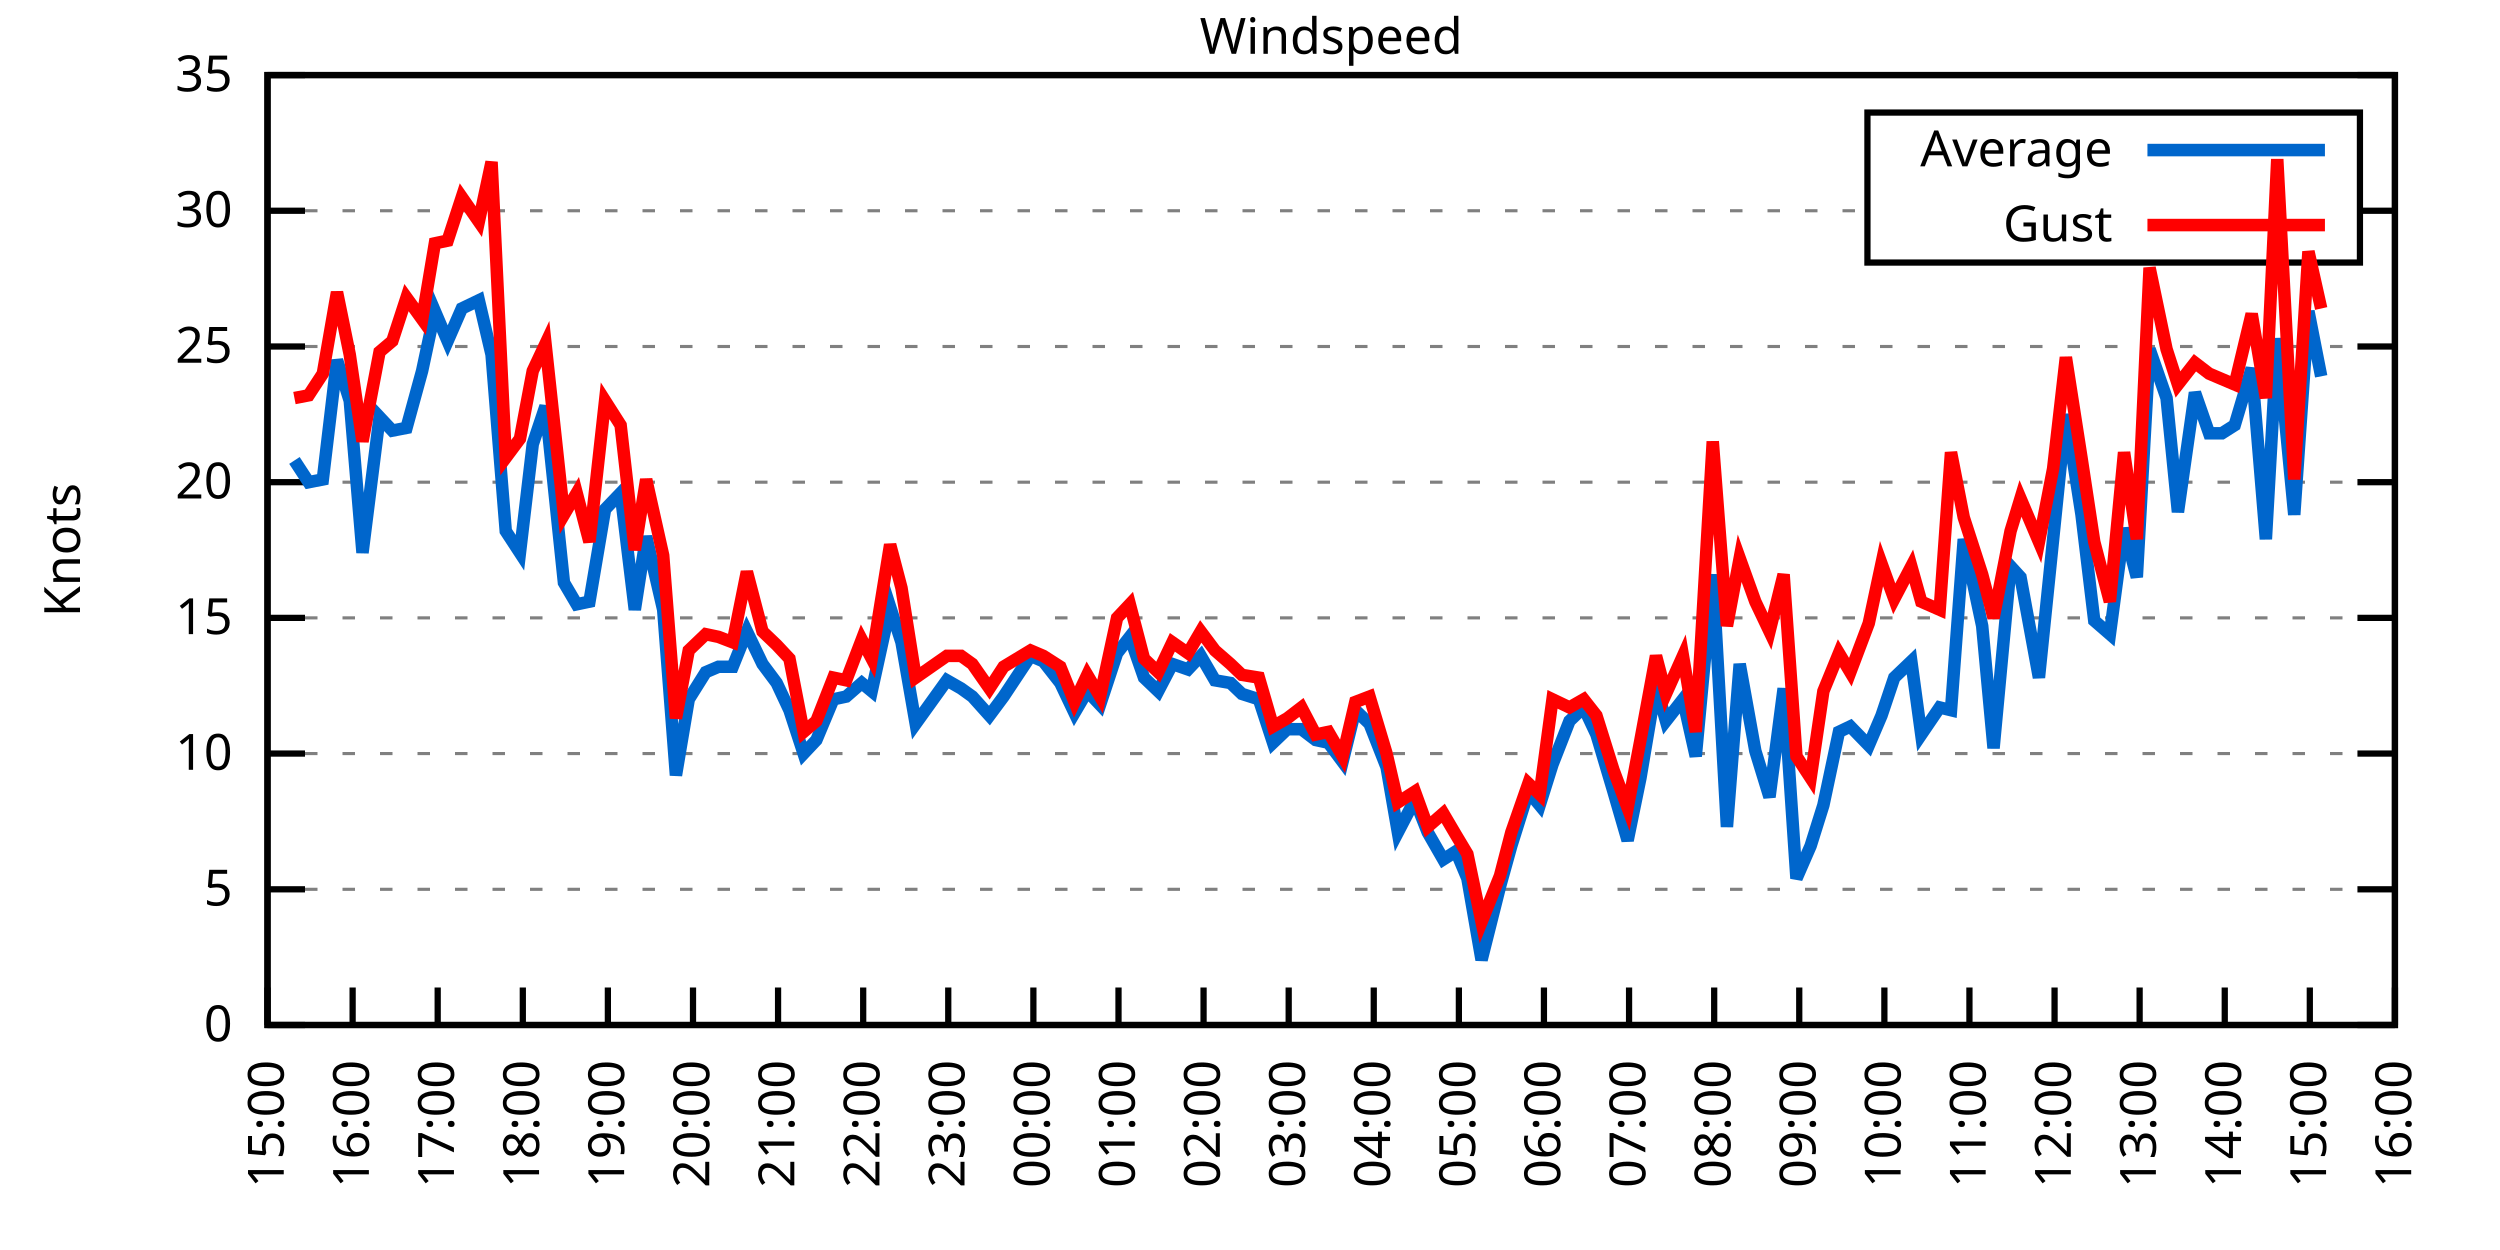
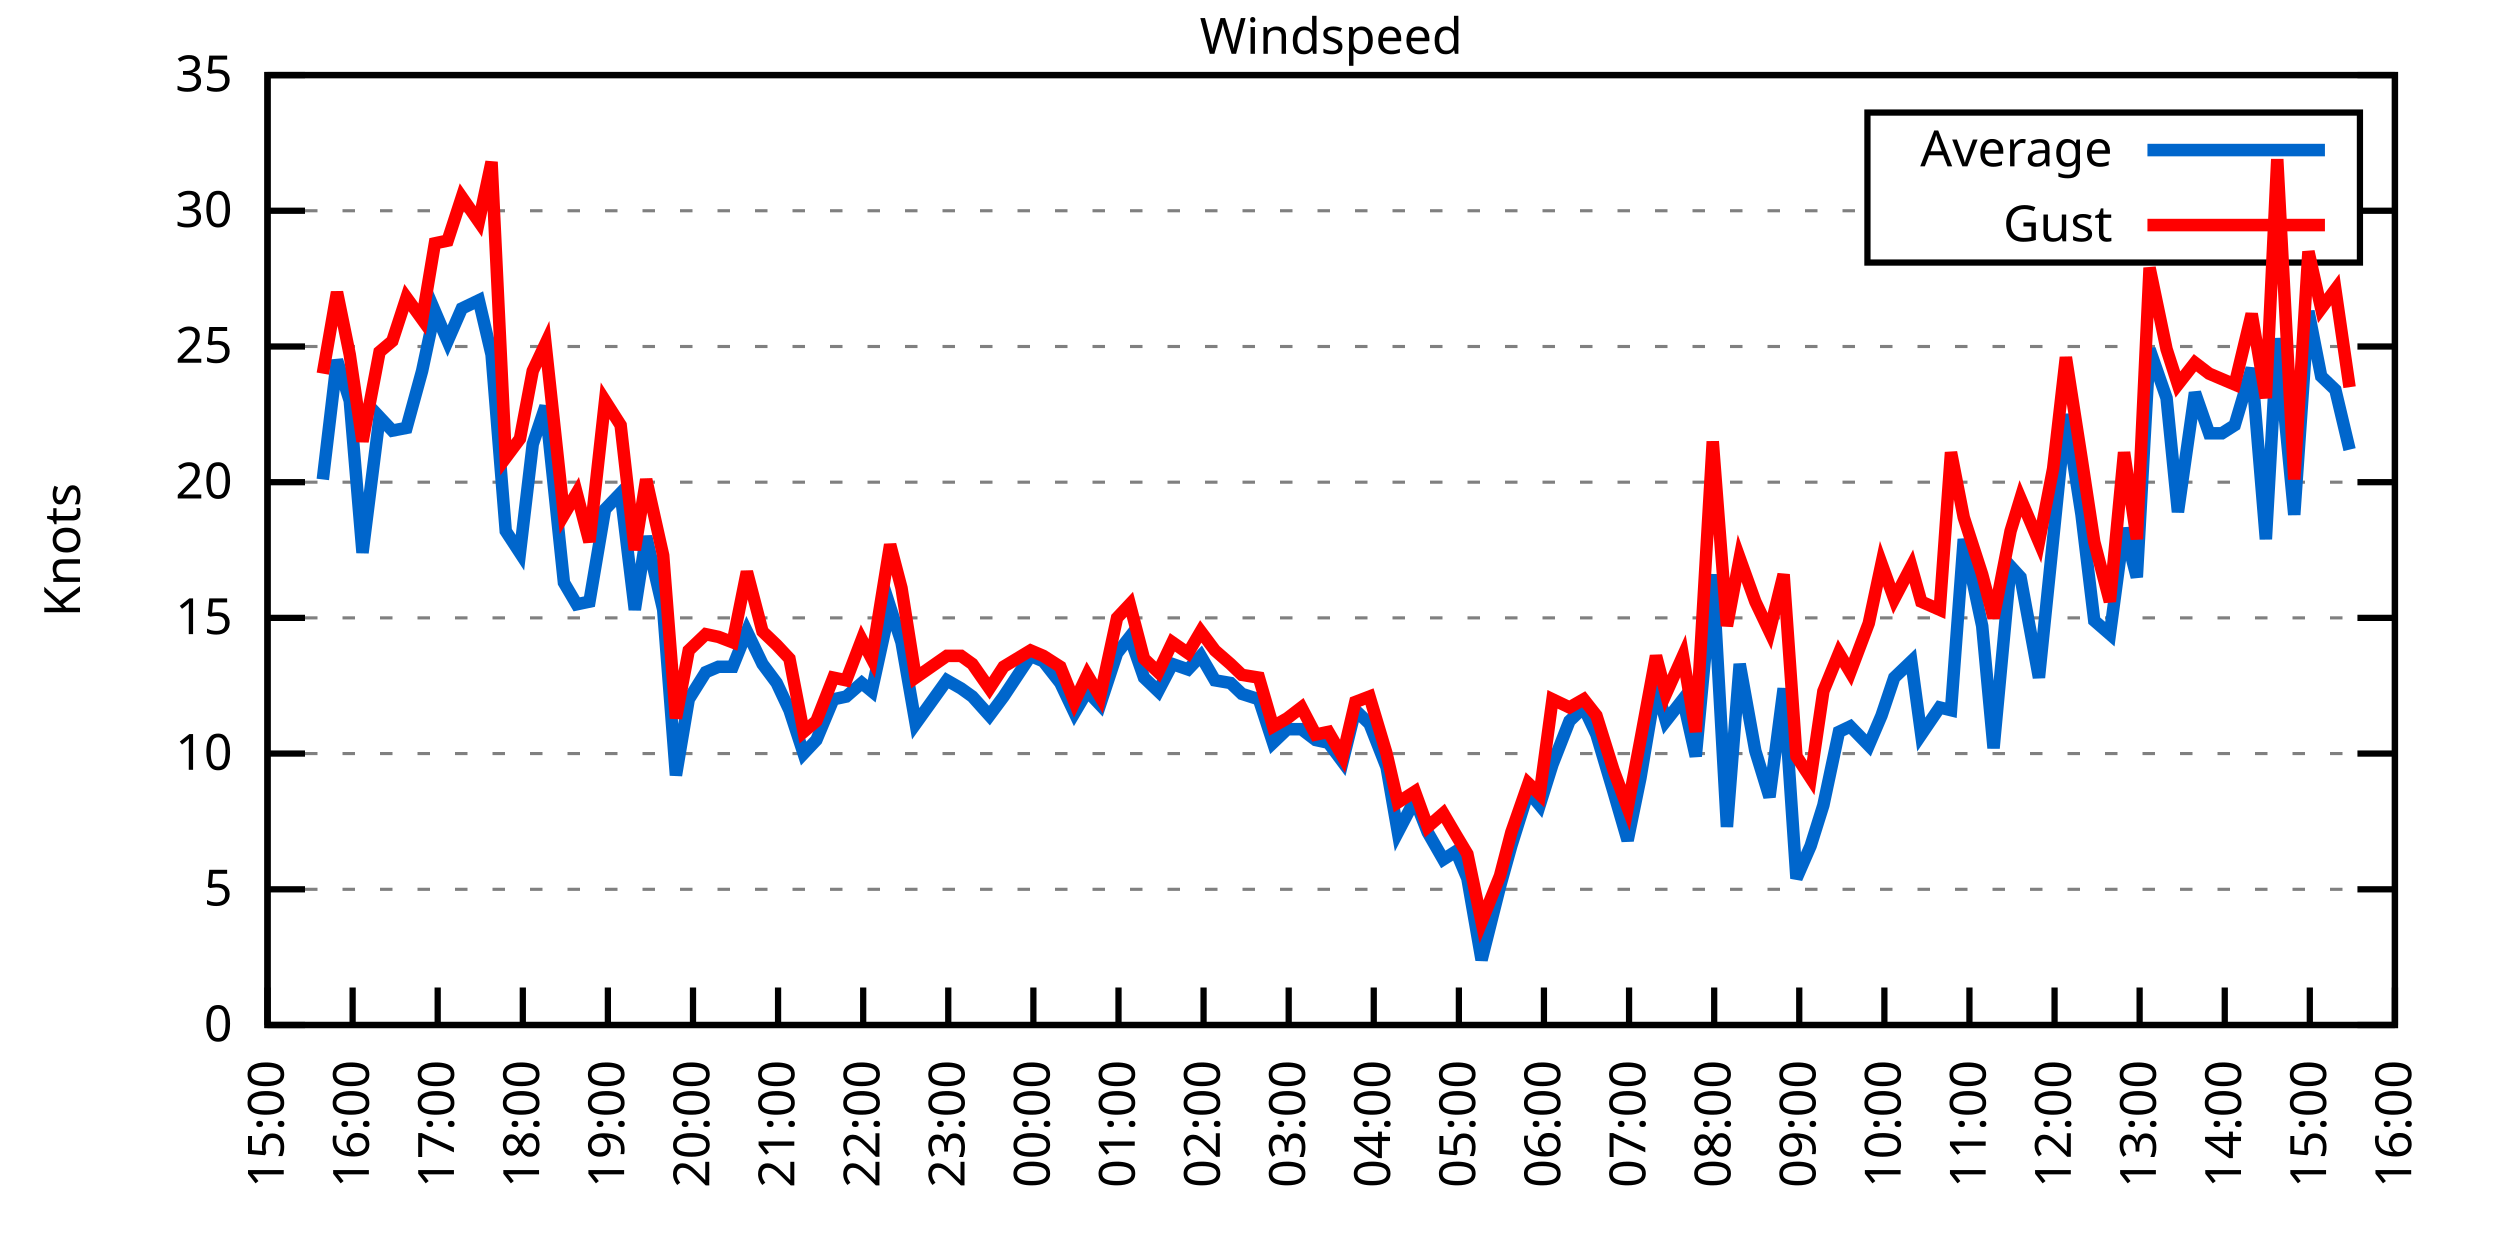
<svg xmlns="http://www.w3.org/2000/svg" xmlns:xlink="http://www.w3.org/1999/xlink" width="400" height="200" viewBox="0 0 400 200">
  <g id="gnuplot_canvas">
    <rect x="0" y="0" width="400" height="200" fill="none" />
    <defs>
      <circle id="gpDot" r="0.5" stroke-width="0.5" stroke="currentColor" />
      <path id="gpPt0" stroke-width="0.333" stroke="currentColor" d="M-1,0 h2 M0,-1 v2" />
      <path id="gpPt1" stroke-width="0.333" stroke="currentColor" d="M-1,-1 L1,1 M1,-1 L-1,1" />
      <path id="gpPt2" stroke-width="0.333" stroke="currentColor" d="M-1,0 L1,0 M0,-1 L0,1 M-1,-1 L1,1 M-1,1 L1,-1" />
      <rect id="gpPt3" stroke-width="0.333" stroke="currentColor" x="-1" y="-1" width="2" height="2" />
      <rect id="gpPt4" stroke-width="0.333" stroke="currentColor" fill="currentColor" x="-1" y="-1" width="2" height="2" />
      <circle id="gpPt5" stroke-width="0.333" stroke="currentColor" cx="0" cy="0" r="1" />
      <use xlink:href="#gpPt5" id="gpPt6" fill="currentColor" stroke="none" />
      <path id="gpPt7" stroke-width="0.333" stroke="currentColor" d="M0,-1.33 L-1.33,0.67 L1.33,0.67 z" />
      <use xlink:href="#gpPt7" id="gpPt8" fill="currentColor" stroke="none" />
      <use xlink:href="#gpPt7" id="gpPt9" stroke="currentColor" transform="rotate(180)" />
      <use xlink:href="#gpPt9" id="gpPt10" fill="currentColor" stroke="none" />
      <use xlink:href="#gpPt3" id="gpPt11" stroke="currentColor" transform="rotate(45)" />
      <use xlink:href="#gpPt11" id="gpPt12" fill="currentColor" stroke="none" />
      <path id="gpPt13" stroke-width="0.333" stroke="currentColor" d="M0,1.330 L1.265,0.411 L0.782,-1.067 L-0.782,-1.076 L-1.265,0.411 z" />
      <use xlink:href="#gpPt13" id="gpPt14" fill="currentColor" stroke="none" />
      <filter id="textbox" filterUnits="objectBoundingBox" x="0" y="0" height="1" width="1">
        <feFlood flood-color="white" flood-opacity="1" result="bgnd" />
        <feComposite in="SourceGraphic" in2="bgnd" operator="atop" />
      </filter>
      <filter id="greybox" filterUnits="objectBoundingBox" x="0" y="0" height="1" width="1">
        <feFlood flood-color="lightgrey" flood-opacity="1" result="grey" />
        <feComposite in="SourceGraphic" in2="grey" operator="atop" />
      </filter>
    </defs>
    <g fill="none" color="white" stroke="currentColor" stroke-width="1.00" stroke-linecap="butt" stroke-linejoin="miter">
</g>
    <g fill="none" color="black" stroke="currentColor" stroke-width="1.00" stroke-linecap="butt" stroke-linejoin="miter">
      <g stroke="none" shape-rendering="crispEdges">
        <polygon fill="rgb(255, 255, 255)" points="42.80,164.00 383.18,164.00 383.18,12.02 42.80,12.02 " />
      </g>
    </g>
    <g fill="none" color="black" stroke="currentColor" stroke-width="1.00" stroke-linecap="butt" stroke-linejoin="miter">
</g>
    <g fill="none" color="black" stroke="black" stroke-width="0.50" stroke-linecap="butt" stroke-linejoin="miter">
</g>
    <g fill="none" color="gray" stroke="currentColor" stroke-width="0.50" stroke-linecap="butt" stroke-linejoin="miter">
      <path stroke="gray" stroke-dasharray="2,4" class="gridline" d="M42.80,164.00 L383.19,164.00  " />
    </g>
    <g fill="none" color="gray" stroke="gray" stroke-width="1.00" stroke-linecap="butt" stroke-linejoin="miter">
</g>
    <g fill="none" color="black" stroke="currentColor" stroke-width="1.00" stroke-linecap="butt" stroke-linejoin="miter">
      <path stroke="black" d="M42.80,164.00 L48.80,164.00 M383.19,164.00 L377.19,164.00  " />
      <g transform="translate(37.20,166.60)" stroke="none" fill="black" font-family="Sans" font-size="8.00" text-anchor="end">
        <text>
          <tspan font-family="Sans"> 0</tspan>
        </text>
      </g>
    </g>
    <g fill="none" color="black" stroke="currentColor" stroke-width="1.00" stroke-linecap="butt" stroke-linejoin="miter">
</g>
    <g fill="none" color="black" stroke="black" stroke-width="0.50" stroke-linecap="butt" stroke-linejoin="miter">
</g>
    <g fill="none" color="gray" stroke="currentColor" stroke-width="0.50" stroke-linecap="butt" stroke-linejoin="miter">
      <path stroke="gray" stroke-dasharray="2,4" class="gridline" d="M42.80,142.29 L383.19,142.29  " />
    </g>
    <g fill="none" color="gray" stroke="gray" stroke-width="1.00" stroke-linecap="butt" stroke-linejoin="miter">
</g>
    <g fill="none" color="black" stroke="currentColor" stroke-width="1.00" stroke-linecap="butt" stroke-linejoin="miter">
      <path stroke="black" d="M42.80,142.29 L48.80,142.29 M383.19,142.29 L377.19,142.29  " />
      <g transform="translate(37.20,144.89)" stroke="none" fill="black" font-family="Sans" font-size="8.00" text-anchor="end">
        <text>
          <tspan font-family="Sans"> 5</tspan>
        </text>
      </g>
    </g>
    <g fill="none" color="black" stroke="currentColor" stroke-width="1.00" stroke-linecap="butt" stroke-linejoin="miter">
</g>
    <g fill="none" color="black" stroke="black" stroke-width="0.50" stroke-linecap="butt" stroke-linejoin="miter">
</g>
    <g fill="none" color="gray" stroke="currentColor" stroke-width="0.50" stroke-linecap="butt" stroke-linejoin="miter">
      <path stroke="gray" stroke-dasharray="2,4" class="gridline" d="M42.80,120.57 L383.19,120.57  " />
    </g>
    <g fill="none" color="gray" stroke="gray" stroke-width="1.00" stroke-linecap="butt" stroke-linejoin="miter">
</g>
    <g fill="none" color="black" stroke="currentColor" stroke-width="1.00" stroke-linecap="butt" stroke-linejoin="miter">
      <path stroke="black" d="M42.80,120.57 L48.80,120.57 M383.19,120.57 L377.19,120.57  " />
      <g transform="translate(37.20,123.17)" stroke="none" fill="black" font-family="Sans" font-size="8.00" text-anchor="end">
        <text>
          <tspan font-family="Sans"> 10</tspan>
        </text>
      </g>
    </g>
    <g fill="none" color="black" stroke="currentColor" stroke-width="1.00" stroke-linecap="butt" stroke-linejoin="miter">
</g>
    <g fill="none" color="black" stroke="black" stroke-width="0.50" stroke-linecap="butt" stroke-linejoin="miter">
</g>
    <g fill="none" color="gray" stroke="currentColor" stroke-width="0.50" stroke-linecap="butt" stroke-linejoin="miter">
      <path stroke="gray" stroke-dasharray="2,4" class="gridline" d="M42.80,98.86 L383.19,98.86  " />
    </g>
    <g fill="none" color="gray" stroke="gray" stroke-width="1.00" stroke-linecap="butt" stroke-linejoin="miter">
</g>
    <g fill="none" color="black" stroke="currentColor" stroke-width="1.00" stroke-linecap="butt" stroke-linejoin="miter">
      <path stroke="black" d="M42.80,98.86 L48.80,98.86 M383.19,98.86 L377.19,98.86  " />
      <g transform="translate(37.20,101.46)" stroke="none" fill="black" font-family="Sans" font-size="8.00" text-anchor="end">
        <text>
          <tspan font-family="Sans"> 15</tspan>
        </text>
      </g>
    </g>
    <g fill="none" color="black" stroke="currentColor" stroke-width="1.00" stroke-linecap="butt" stroke-linejoin="miter">
</g>
    <g fill="none" color="black" stroke="black" stroke-width="0.50" stroke-linecap="butt" stroke-linejoin="miter">
</g>
    <g fill="none" color="gray" stroke="currentColor" stroke-width="0.50" stroke-linecap="butt" stroke-linejoin="miter">
      <path stroke="gray" stroke-dasharray="2,4" class="gridline" d="M42.80,77.15 L383.19,77.15  " />
    </g>
    <g fill="none" color="gray" stroke="gray" stroke-width="1.00" stroke-linecap="butt" stroke-linejoin="miter">
</g>
    <g fill="none" color="black" stroke="currentColor" stroke-width="1.00" stroke-linecap="butt" stroke-linejoin="miter">
      <path stroke="black" d="M42.80,77.15 L48.80,77.15 M383.19,77.15 L377.19,77.15  " />
      <g transform="translate(37.20,79.75)" stroke="none" fill="black" font-family="Sans" font-size="8.00" text-anchor="end">
        <text>
          <tspan font-family="Sans"> 20</tspan>
        </text>
      </g>
    </g>
    <g fill="none" color="black" stroke="currentColor" stroke-width="1.00" stroke-linecap="butt" stroke-linejoin="miter">
</g>
    <g fill="none" color="black" stroke="black" stroke-width="0.50" stroke-linecap="butt" stroke-linejoin="miter">
</g>
    <g fill="none" color="gray" stroke="currentColor" stroke-width="0.50" stroke-linecap="butt" stroke-linejoin="miter">
      <path stroke="gray" stroke-dasharray="2,4" class="gridline" d="M42.80,55.44 L383.19,55.44  " />
    </g>
    <g fill="none" color="gray" stroke="gray" stroke-width="1.00" stroke-linecap="butt" stroke-linejoin="miter">
</g>
    <g fill="none" color="black" stroke="currentColor" stroke-width="1.00" stroke-linecap="butt" stroke-linejoin="miter">
      <path stroke="black" d="M42.80,55.44 L48.80,55.44 M383.19,55.44 L377.19,55.44  " />
      <g transform="translate(37.20,58.04)" stroke="none" fill="black" font-family="Sans" font-size="8.00" text-anchor="end">
        <text>
          <tspan font-family="Sans"> 25</tspan>
        </text>
      </g>
    </g>
    <g fill="none" color="black" stroke="currentColor" stroke-width="1.00" stroke-linecap="butt" stroke-linejoin="miter">
</g>
    <g fill="none" color="black" stroke="black" stroke-width="0.50" stroke-linecap="butt" stroke-linejoin="miter">
</g>
    <g fill="none" color="gray" stroke="currentColor" stroke-width="0.50" stroke-linecap="butt" stroke-linejoin="miter">
      <path stroke="gray" stroke-dasharray="2,4" class="gridline" d="M42.80,33.72 L298.79,33.72 M377.59,33.72 L383.19,33.72  " />
    </g>
    <g fill="none" color="gray" stroke="gray" stroke-width="1.00" stroke-linecap="butt" stroke-linejoin="miter">
</g>
    <g fill="none" color="black" stroke="currentColor" stroke-width="1.00" stroke-linecap="butt" stroke-linejoin="miter">
      <path stroke="black" d="M42.80,33.72 L48.80,33.72 M383.19,33.72 L377.19,33.72  " />
      <g transform="translate(37.20,36.32)" stroke="none" fill="black" font-family="Sans" font-size="8.00" text-anchor="end">
        <text>
          <tspan font-family="Sans"> 30</tspan>
        </text>
      </g>
    </g>
    <g fill="none" color="black" stroke="currentColor" stroke-width="1.00" stroke-linecap="butt" stroke-linejoin="miter">
</g>
    <g fill="none" color="black" stroke="black" stroke-width="0.50" stroke-linecap="butt" stroke-linejoin="miter">
</g>
    <g fill="none" color="gray" stroke="currentColor" stroke-width="0.50" stroke-linecap="butt" stroke-linejoin="miter">
      <path stroke="gray" stroke-dasharray="2,4" class="gridline" d="M42.80,12.01 L383.19,12.01  " />
    </g>
    <g fill="none" color="gray" stroke="gray" stroke-width="1.00" stroke-linecap="butt" stroke-linejoin="miter">
</g>
    <g fill="none" color="black" stroke="currentColor" stroke-width="1.00" stroke-linecap="butt" stroke-linejoin="miter">
      <path stroke="black" d="M42.80,12.01 L48.80,12.01 M383.19,12.01 L377.19,12.01  " />
      <g transform="translate(37.20,14.61)" stroke="none" fill="black" font-family="Sans" font-size="8.00" text-anchor="end">
        <text>
          <tspan font-family="Sans"> 35</tspan>
        </text>
      </g>
    </g>
    <g fill="none" color="black" stroke="currentColor" stroke-width="1.00" stroke-linecap="butt" stroke-linejoin="miter">
      <path stroke="black" d="M42.80,164.00 L42.80,158.00  " />
      <g transform="translate(45.40,169.60) rotate(270.00)" stroke="none" fill="black" font-family="Sans" font-size="8.00" text-anchor="end">
        <text>
          <tspan font-family="Sans">15:00</tspan>
        </text>
      </g>
    </g>
    <g fill="none" color="black" stroke="currentColor" stroke-width="1.00" stroke-linecap="butt" stroke-linejoin="miter">
      <path stroke="black" d="M56.42,164.00 L56.42,158.00  " />
      <g transform="translate(59.02,169.60) rotate(270.00)" stroke="none" fill="black" font-family="Sans" font-size="8.00" text-anchor="end">
        <text>
          <tspan font-family="Sans">16:00</tspan>
        </text>
      </g>
    </g>
    <g fill="none" color="black" stroke="currentColor" stroke-width="1.00" stroke-linecap="butt" stroke-linejoin="miter">
      <path stroke="black" d="M70.03,164.00 L70.03,158.00  " />
      <g transform="translate(72.63,169.60) rotate(270.00)" stroke="none" fill="black" font-family="Sans" font-size="8.00" text-anchor="end">
        <text>
          <tspan font-family="Sans">17:00</tspan>
        </text>
      </g>
    </g>
    <g fill="none" color="black" stroke="currentColor" stroke-width="1.00" stroke-linecap="butt" stroke-linejoin="miter">
      <path stroke="black" d="M83.65,164.00 L83.65,158.00  " />
      <g transform="translate(86.25,169.60) rotate(270.00)" stroke="none" fill="black" font-family="Sans" font-size="8.00" text-anchor="end">
        <text>
          <tspan font-family="Sans">18:00</tspan>
        </text>
      </g>
    </g>
    <g fill="none" color="black" stroke="currentColor" stroke-width="1.00" stroke-linecap="butt" stroke-linejoin="miter">
      <path stroke="black" d="M97.26,164.00 L97.26,158.00  " />
      <g transform="translate(99.86,169.60) rotate(270.00)" stroke="none" fill="black" font-family="Sans" font-size="8.00" text-anchor="end">
        <text>
          <tspan font-family="Sans">19:00</tspan>
        </text>
      </g>
    </g>
    <g fill="none" color="black" stroke="currentColor" stroke-width="1.00" stroke-linecap="butt" stroke-linejoin="miter">
      <path stroke="black" d="M110.88,164.00 L110.88,158.00  " />
      <g transform="translate(113.48,169.60) rotate(270.00)" stroke="none" fill="black" font-family="Sans" font-size="8.00" text-anchor="end">
        <text>
          <tspan font-family="Sans">20:00</tspan>
        </text>
      </g>
    </g>
    <g fill="none" color="black" stroke="currentColor" stroke-width="1.00" stroke-linecap="butt" stroke-linejoin="miter">
      <path stroke="black" d="M124.49,164.00 L124.49,158.00  " />
      <g transform="translate(127.09,169.60) rotate(270.00)" stroke="none" fill="black" font-family="Sans" font-size="8.00" text-anchor="end">
        <text>
          <tspan font-family="Sans">21:00</tspan>
        </text>
      </g>
    </g>
    <g fill="none" color="black" stroke="currentColor" stroke-width="1.00" stroke-linecap="butt" stroke-linejoin="miter">
      <path stroke="black" d="M138.11,164.00 L138.11,158.00  " />
      <g transform="translate(140.71,169.60) rotate(270.00)" stroke="none" fill="black" font-family="Sans" font-size="8.00" text-anchor="end">
        <text>
          <tspan font-family="Sans">22:00</tspan>
        </text>
      </g>
    </g>
    <g fill="none" color="black" stroke="currentColor" stroke-width="1.00" stroke-linecap="butt" stroke-linejoin="miter">
      <path stroke="black" d="M151.72,164.00 L151.72,158.00  " />
      <g transform="translate(154.32,169.60) rotate(270.00)" stroke="none" fill="black" font-family="Sans" font-size="8.00" text-anchor="end">
        <text>
          <tspan font-family="Sans">23:00</tspan>
        </text>
      </g>
    </g>
    <g fill="none" color="black" stroke="currentColor" stroke-width="1.00" stroke-linecap="butt" stroke-linejoin="miter">
      <path stroke="black" d="M165.34,164.00 L165.34,158.00  " />
      <g transform="translate(167.94,169.60) rotate(270.00)" stroke="none" fill="black" font-family="Sans" font-size="8.00" text-anchor="end">
        <text>
          <tspan font-family="Sans">00:00</tspan>
        </text>
      </g>
    </g>
    <g fill="none" color="black" stroke="currentColor" stroke-width="1.00" stroke-linecap="butt" stroke-linejoin="miter">
      <path stroke="black" d="M178.96,164.00 L178.96,158.00  " />
      <g transform="translate(181.56,169.60) rotate(270.00)" stroke="none" fill="black" font-family="Sans" font-size="8.00" text-anchor="end">
        <text>
          <tspan font-family="Sans">01:00</tspan>
        </text>
      </g>
    </g>
    <g fill="none" color="black" stroke="currentColor" stroke-width="1.00" stroke-linecap="butt" stroke-linejoin="miter">
      <path stroke="black" d="M192.57,164.00 L192.57,158.00  " />
      <g transform="translate(195.17,169.60) rotate(270.00)" stroke="none" fill="black" font-family="Sans" font-size="8.00" text-anchor="end">
        <text>
          <tspan font-family="Sans">02:00</tspan>
        </text>
      </g>
    </g>
    <g fill="none" color="black" stroke="currentColor" stroke-width="1.00" stroke-linecap="butt" stroke-linejoin="miter">
      <path stroke="black" d="M206.19,164.00 L206.19,158.00  " />
      <g transform="translate(208.79,169.60) rotate(270.00)" stroke="none" fill="black" font-family="Sans" font-size="8.00" text-anchor="end">
        <text>
          <tspan font-family="Sans">03:00</tspan>
        </text>
      </g>
    </g>
    <g fill="none" color="black" stroke="currentColor" stroke-width="1.00" stroke-linecap="butt" stroke-linejoin="miter">
      <path stroke="black" d="M219.80,164.00 L219.80,158.00  " />
      <g transform="translate(222.40,169.60) rotate(270.00)" stroke="none" fill="black" font-family="Sans" font-size="8.00" text-anchor="end">
        <text>
          <tspan font-family="Sans">04:00</tspan>
        </text>
      </g>
    </g>
    <g fill="none" color="black" stroke="currentColor" stroke-width="1.00" stroke-linecap="butt" stroke-linejoin="miter">
      <path stroke="black" d="M233.42,164.00 L233.42,158.00  " />
      <g transform="translate(236.02,169.60) rotate(270.00)" stroke="none" fill="black" font-family="Sans" font-size="8.00" text-anchor="end">
        <text>
          <tspan font-family="Sans">05:00</tspan>
        </text>
      </g>
    </g>
    <g fill="none" color="black" stroke="currentColor" stroke-width="1.00" stroke-linecap="butt" stroke-linejoin="miter">
      <path stroke="black" d="M247.03,164.00 L247.03,158.00  " />
      <g transform="translate(249.63,169.60) rotate(270.00)" stroke="none" fill="black" font-family="Sans" font-size="8.00" text-anchor="end">
        <text>
          <tspan font-family="Sans">06:00</tspan>
        </text>
      </g>
    </g>
    <g fill="none" color="black" stroke="currentColor" stroke-width="1.00" stroke-linecap="butt" stroke-linejoin="miter">
      <path stroke="black" d="M260.65,164.00 L260.65,158.00  " />
      <g transform="translate(263.25,169.60) rotate(270.00)" stroke="none" fill="black" font-family="Sans" font-size="8.00" text-anchor="end">
        <text>
          <tspan font-family="Sans">07:00</tspan>
        </text>
      </g>
    </g>
    <g fill="none" color="black" stroke="currentColor" stroke-width="1.00" stroke-linecap="butt" stroke-linejoin="miter">
      <path stroke="black" d="M274.27,164.00 L274.27,158.00  " />
      <g transform="translate(276.87,169.60) rotate(270.00)" stroke="none" fill="black" font-family="Sans" font-size="8.00" text-anchor="end">
        <text>
          <tspan font-family="Sans">08:00</tspan>
        </text>
      </g>
    </g>
    <g fill="none" color="black" stroke="currentColor" stroke-width="1.00" stroke-linecap="butt" stroke-linejoin="miter">
      <path stroke="black" d="M287.88,164.00 L287.88,158.00  " />
      <g transform="translate(290.48,169.60) rotate(270.00)" stroke="none" fill="black" font-family="Sans" font-size="8.00" text-anchor="end">
        <text>
          <tspan font-family="Sans">09:00</tspan>
        </text>
      </g>
    </g>
    <g fill="none" color="black" stroke="currentColor" stroke-width="1.00" stroke-linecap="butt" stroke-linejoin="miter">
      <path stroke="black" d="M301.50,164.00 L301.50,158.00  " />
      <g transform="translate(304.10,169.60) rotate(270.00)" stroke="none" fill="black" font-family="Sans" font-size="8.00" text-anchor="end">
        <text>
          <tspan font-family="Sans">10:00</tspan>
        </text>
      </g>
    </g>
    <g fill="none" color="black" stroke="currentColor" stroke-width="1.00" stroke-linecap="butt" stroke-linejoin="miter">
      <path stroke="black" d="M315.11,164.00 L315.11,158.00  " />
      <g transform="translate(317.71,169.60) rotate(270.00)" stroke="none" fill="black" font-family="Sans" font-size="8.00" text-anchor="end">
        <text>
          <tspan font-family="Sans">11:00</tspan>
        </text>
      </g>
    </g>
    <g fill="none" color="black" stroke="currentColor" stroke-width="1.00" stroke-linecap="butt" stroke-linejoin="miter">
      <path stroke="black" d="M328.73,164.00 L328.73,158.00  " />
      <g transform="translate(331.33,169.60) rotate(270.00)" stroke="none" fill="black" font-family="Sans" font-size="8.00" text-anchor="end">
        <text>
          <tspan font-family="Sans">12:00</tspan>
        </text>
      </g>
    </g>
    <g fill="none" color="black" stroke="currentColor" stroke-width="1.00" stroke-linecap="butt" stroke-linejoin="miter">
      <path stroke="black" d="M342.34,164.00 L342.34,158.00  " />
      <g transform="translate(344.94,169.60) rotate(270.00)" stroke="none" fill="black" font-family="Sans" font-size="8.00" text-anchor="end">
        <text>
          <tspan font-family="Sans">13:00</tspan>
        </text>
      </g>
    </g>
    <g fill="none" color="black" stroke="currentColor" stroke-width="1.00" stroke-linecap="butt" stroke-linejoin="miter">
      <path stroke="black" d="M355.96,164.00 L355.96,158.00  " />
      <g transform="translate(358.56,169.60) rotate(270.00)" stroke="none" fill="black" font-family="Sans" font-size="8.00" text-anchor="end">
        <text>
          <tspan font-family="Sans">14:00</tspan>
        </text>
      </g>
    </g>
    <g fill="none" color="black" stroke="currentColor" stroke-width="1.00" stroke-linecap="butt" stroke-linejoin="miter">
      <path stroke="black" d="M369.57,164.00 L369.57,158.00  " />
      <g transform="translate(372.17,169.60) rotate(270.00)" stroke="none" fill="black" font-family="Sans" font-size="8.00" text-anchor="end">
        <text>
          <tspan font-family="Sans">15:00</tspan>
        </text>
      </g>
    </g>
    <g fill="none" color="black" stroke="currentColor" stroke-width="1.00" stroke-linecap="butt" stroke-linejoin="miter">
      <path stroke="black" d="M383.19,164.00 L383.19,158.00  " />
      <g transform="translate(385.79,169.60) rotate(270.00)" stroke="none" fill="black" font-family="Sans" font-size="8.00" text-anchor="end">
        <text>
          <tspan font-family="Sans">16:00</tspan>
        </text>
      </g>
    </g>
    <g fill="none" color="black" stroke="currentColor" stroke-width="1.00" stroke-linecap="butt" stroke-linejoin="miter">
</g>
    <g fill="none" color="black" stroke="currentColor" stroke-width="1.00" stroke-linecap="butt" stroke-linejoin="miter">
      <path stroke="black" d="M42.80,12.01 L42.80,164.00 L383.19,164.00 L383.19,12.01 L42.80,12.01 Z  " />
    </g>
    <g fill="none" color="black" stroke="currentColor" stroke-width="1.00" stroke-linecap="butt" stroke-linejoin="miter">
</g>
    <g fill="none" color="black" stroke="currentColor" stroke-width="1.00" stroke-linecap="butt" stroke-linejoin="miter">
      <path stroke="black" d="M298.79,42.01 L298.79,18.01 L377.59,18.01 L377.59,42.01 L298.79,42.01 Z  " />
    </g>
    <g id="Windspeed_plot_1">
      <g fill="none" color="white" stroke="black" stroke-width="2.00" stroke-linecap="butt" stroke-linejoin="miter">
</g>
      <g fill="none" color="black" stroke="currentColor" stroke-width="2.00" stroke-linecap="butt" stroke-linejoin="miter">
        <g transform="translate(337.99,26.61)" stroke="none" fill="black" font-family="Sans" font-size="8.00" text-anchor="end">
          <text>
            <tspan font-family="Sans">Average</tspan>
          </text>
        </g>
      </g>
      <g fill="none" color="black" stroke="currentColor" stroke-width="2.00" stroke-linecap="butt" stroke-linejoin="miter">
-         <path stroke="rgb(  0, 102, 204)" d="M343.59,24.01 L371.99,24.01 M47.11,73.67 L49.38,77.15 L51.65,76.71 L53.92,57.61 L55.96,64.12 L58.00,88.44   L60.73,66.73 L62.77,68.90 L65.04,68.46 L67.54,59.34 L69.58,49.79 L71.62,54.57 L73.89,49.36 L76.61,48.05   L78.65,56.74 L80.92,84.97 L83.19,88.44 L85.24,71.07 L87.28,64.99 L90.23,93.22 L92.27,96.69 L94.31,96.26   L96.81,81.49 L99.30,78.89 L101.57,97.56 L103.39,85.83 L106.11,97.56 L108.15,124.05 L110.20,111.89 L112.92,107.55   L114.96,106.68 L117.23,106.68 L119.50,101.03 L122.00,106.24 L124.27,109.28 L126.31,113.63 L128.58,120.57 L130.62,118.40   L133.34,111.89 L135.39,111.45 L137.88,109.28 L139.47,110.59 L142.42,97.12 L144.24,102.77 L146.51,115.80 L151.50,108.85   L153.77,110.15 L155.58,111.45 L158.31,114.49 L160.57,111.45 L164.89,104.94 L166.93,105.81 L169.65,109.28 L171.92,114.06   L173.96,110.59 L176.01,112.76 L178.73,104.51 L180.77,101.90 L183.04,108.42 L185.31,110.59 L187.58,106.24 L190.08,107.11   L192.12,104.94 L194.39,108.85 L196.88,109.28 L198.70,111.02 L201.42,111.89 L203.69,118.84 L205.96,116.67 L208.23,116.67   L210.50,118.40 L212.54,118.84 L214.81,121.88 L216.85,113.63 L219.12,115.80 L221.85,122.75 L223.66,133.17 L226.38,127.96   L228.43,133.17 L230.92,137.51 L232.96,136.21 L234.78,140.55 L237.05,153.58 L240.00,141.85 L241.81,135.34 L244.54,126.65   L246.35,128.83 L248.40,122.31 L251.12,115.36 L253.39,113.19 L255.43,117.53 L258.15,126.65 L260.42,134.47 L262.47,124.48   L264.96,109.72 L266.55,115.36 L269.27,111.89 L271.32,121.01 L274.04,91.91 L276.31,132.30 L278.35,106.24 L280.85,120.14   L283.12,127.52 L285.38,110.15 L287.43,140.55 L289.70,135.34 L291.74,128.83 L294.23,117.10 L296.05,116.23 L299.00,119.27   L301.04,114.49 L303.08,108.42 L305.81,105.81 L307.40,117.53 L310.35,113.19 L312.16,113.63 L314.20,86.27 L317.15,100.16   L318.97,119.71 L321.69,90.61 L323.28,92.35 L326.23,108.42 L328.50,86.27 L330.54,66.29 L333.04,82.36 L335.08,99.30   L337.58,101.47 L339.85,84.53 L341.89,92.35 L343.93,55.87 L346.65,63.69 L348.47,81.93 L351.19,62.82 L353.46,69.33   L355.50,69.33 L357.55,68.03 L360.27,58.91 L362.54,86.27 L364.36,54.13 L367.08,82.36 L369.35,49.79 L371.39,60.21    " />
+         <path stroke="rgb(  0, 102, 204)" d="M343.59,24.01 L371.99,24.01 M51.65,76.71 L53.92,57.61 L55.96,64.12 L58.00,88.44 L60.73,66.73 L62.77,68.90   L65.04,68.46 L67.54,59.34 L69.58,49.79 L71.62,54.57 L73.89,49.36 L76.61,48.05 L78.65,56.74 L80.92,84.97   L83.19,88.44 L85.24,71.07 L87.28,64.99 L90.23,93.22 L92.27,96.69 L94.31,96.26 L96.81,81.49 L99.30,78.89   L101.57,97.56 L103.39,85.83 L106.11,97.56 L108.15,124.05 L110.20,111.89 L112.92,107.55 L114.96,106.68 L117.23,106.68   L119.50,101.03 L122.00,106.24 L124.27,109.28 L126.31,113.63 L128.58,120.57 L130.62,118.40 L133.34,111.89 L135.39,111.45   L137.88,109.28 L139.47,110.59 L142.42,97.12 L144.24,102.77 L146.51,115.80 L151.50,108.85 L153.77,110.15 L155.58,111.45   L158.31,114.49 L160.57,111.45 L164.89,104.94 L166.93,105.81 L169.65,109.28 L171.92,114.06 L173.96,110.59 L176.01,112.76   L178.73,104.51 L180.77,101.90 L183.04,108.42 L185.31,110.59 L187.58,106.24 L190.08,107.11 L192.12,104.94 L194.39,108.85   L196.88,109.28 L198.70,111.02 L201.42,111.89 L203.69,118.84 L205.96,116.67 L208.23,116.67 L210.50,118.40 L212.54,118.84   L214.81,121.88 L216.85,113.63 L219.12,115.80 L221.85,122.75 L223.66,133.17 L226.38,127.96 L228.43,133.17 L230.92,137.51   L232.96,136.21 L234.78,140.55 L237.05,153.58 L240.00,141.85 L241.81,135.34 L244.54,126.65 L246.35,128.83 L248.40,122.31   L251.12,115.36 L253.39,113.19 L255.43,117.53 L258.15,126.65 L260.42,134.47 L262.47,124.48 L264.96,109.72 L266.55,115.36   L269.27,111.89 L271.32,121.01 L274.04,91.91 L276.31,132.30 L278.35,106.24 L280.85,120.14 L283.12,127.52 L285.38,110.15   L287.43,140.55 L289.70,135.34 L291.74,128.83 L294.23,117.10 L296.05,116.23 L299.00,119.27 L301.04,114.49 L303.08,108.42   L305.81,105.81 L307.40,117.53 L310.35,113.19 L312.16,113.63 L314.20,86.27 L317.15,100.16 L318.97,119.71 L321.69,90.61   L323.28,92.35 L326.23,108.42 L328.50,86.27 L330.54,66.29 L333.04,82.36 L335.08,99.30 L337.58,101.47 L339.85,84.53   L341.89,92.35 L343.93,55.87 L346.65,63.69 L348.47,81.93 L351.19,62.82 L353.46,69.33 L355.50,69.33 L357.55,68.03   L360.27,58.91 L362.54,86.27 L364.36,54.13 L367.08,82.36 L369.35,49.79 L371.39,60.21 L373.66,62.38 L375.93,71.94    " />
      </g>
    </g>
    <g id="Windspeed_plot_2">
      <g fill="none" color="black" stroke="currentColor" stroke-width="2.00" stroke-linecap="butt" stroke-linejoin="miter">
        <g transform="translate(337.99,38.61)" stroke="none" fill="black" font-family="Sans" font-size="8.00" text-anchor="end">
          <text>
            <tspan font-family="Sans">Gust</tspan>
          </text>
        </g>
      </g>
      <g fill="none" color="black" stroke="currentColor" stroke-width="2.00" stroke-linecap="butt" stroke-linejoin="miter">
-         <path stroke="rgb(255,   0,   0)" d="M343.59,36.01 L371.99,36.01 M47.11,63.69 L49.38,63.25 L51.65,59.78 L53.92,46.75 L55.96,56.74 L58.00,70.63   L60.73,56.30 L62.77,54.57 L65.04,47.62 L67.54,51.09 L69.58,38.93 L71.62,38.50 L73.89,31.55 L76.61,35.46   L78.65,25.91 L80.92,73.24 L83.19,70.20 L85.24,59.34 L87.28,55.00 L90.23,82.36 L92.27,78.89 L94.31,86.70   L96.81,64.12 L99.30,68.03 L101.57,88.00 L103.39,76.71 L106.11,88.87 L108.15,114.93 L110.20,104.07 L112.92,101.47   L114.96,101.90 L117.23,102.77 L119.50,91.48 L122.00,101.03 L124.27,103.20 L126.31,105.38 L128.58,117.10 L130.62,115.36   L133.34,108.42 L135.39,108.85 L137.88,102.34 L139.47,105.38 L142.42,87.14 L144.24,94.08 L146.51,108.42 L151.50,104.94   L153.77,104.94 L155.58,106.24 L158.31,110.15 L160.57,106.68 L164.89,104.07 L166.93,104.94 L169.65,106.68 L171.92,112.32   L173.96,107.98 L176.01,111.45 L178.73,98.86 L180.77,96.69 L183.04,105.38 L185.31,107.55 L187.58,102.77 L190.08,104.51   L192.12,101.03 L194.39,104.07 L196.88,106.24 L198.70,107.98 L201.42,108.42 L203.69,116.23 L205.96,114.93 L208.23,113.19   L210.50,117.53 L212.54,117.10 L214.81,121.01 L216.85,112.32 L219.12,111.45 L221.85,120.57 L223.66,128.39 L226.38,126.65   L228.43,132.30 L230.92,130.13 L232.96,133.60 L234.78,136.64 L237.05,147.50 L240.00,140.12 L241.81,133.17 L244.54,125.35   L246.35,127.09 L248.40,111.89 L251.12,113.19 L253.39,111.89 L255.43,114.49 L258.15,123.18 L260.42,129.26 L262.47,118.40   L264.96,104.94 L266.55,111.02 L269.27,104.94 L271.32,117.10 L274.04,70.63 L276.31,100.16 L278.35,89.31 L280.85,96.26   L283.12,101.03 L285.38,91.91 L287.43,121.01 L289.70,124.48 L291.74,110.59 L294.23,104.51 L296.05,107.55 L299.00,99.73   L301.04,90.18 L303.08,95.82 L305.81,90.61 L307.40,96.26 L310.35,97.56 L312.16,72.37 L314.20,82.79 L317.15,91.91   L318.97,98.86 L321.69,84.97 L323.28,79.75 L326.23,86.70 L328.50,74.98 L330.54,57.17 L333.04,73.24 L335.08,86.70   L337.58,96.26 L339.85,72.37 L341.89,86.27 L343.93,42.84 L346.65,55.87 L348.47,61.52 L351.19,58.04 L353.46,59.78   L355.50,60.65 L357.55,61.52 L360.27,50.22 L362.54,63.69 L364.36,25.47 L367.08,76.71 L369.35,40.24 L371.39,49.36    " />
+         <path stroke="rgb(255,   0,   0)" d="M343.59,36.01 L371.99,36.01 M51.65,59.78 L53.92,46.75 L55.96,56.74 L58.00,70.63 L60.73,56.30 L62.77,54.57   L65.04,47.62 L67.54,51.09 L69.58,38.93 L71.62,38.50 L73.89,31.55 L76.61,35.46 L78.65,25.91 L80.92,73.24   L83.19,70.20 L85.24,59.34 L87.28,55.00 L90.23,82.36 L92.27,78.89 L94.31,86.70 L96.81,64.12 L99.30,68.03   L101.57,88.00 L103.39,76.71 L106.11,88.87 L108.15,114.93 L110.20,104.07 L112.92,101.47 L114.96,101.90 L117.23,102.77   L119.50,91.48 L122.00,101.03 L124.27,103.20 L126.31,105.38 L128.58,117.10 L130.62,115.36 L133.34,108.42 L135.39,108.85   L137.88,102.34 L139.47,105.38 L142.42,87.14 L144.24,94.08 L146.51,108.42 L151.50,104.94 L153.77,104.94 L155.58,106.24   L158.31,110.15 L160.57,106.68 L164.89,104.07 L166.93,104.94 L169.65,106.68 L171.92,112.32 L173.96,107.98 L176.01,111.45   L178.73,98.86 L180.77,96.69 L183.04,105.38 L185.31,107.55 L187.58,102.77 L190.08,104.51 L192.12,101.03 L194.39,104.07   L196.88,106.24 L198.70,107.98 L201.42,108.42 L203.69,116.23 L205.96,114.93 L208.23,113.19 L210.50,117.53 L212.54,117.10   L214.81,121.01 L216.85,112.32 L219.12,111.45 L221.85,120.57 L223.66,128.39 L226.38,126.65 L228.43,132.30 L230.92,130.13   L232.96,133.60 L234.78,136.64 L237.05,147.50 L240.00,140.12 L241.81,133.17 L244.54,125.35 L246.35,127.09 L248.40,111.89   L251.12,113.19 L253.39,111.89 L255.43,114.49 L258.15,123.18 L260.42,129.26 L262.47,118.40 L264.96,104.94 L266.55,111.02   L269.27,104.94 L271.32,117.10 L274.04,70.63 L276.31,100.16 L278.35,89.31 L280.85,96.26 L283.12,101.03 L285.38,91.91   L287.43,121.01 L289.70,124.48 L291.74,110.59 L294.23,104.51 L296.05,107.55 L299.00,99.73 L301.04,90.18 L303.08,95.82   L305.81,90.61 L307.40,96.26 L310.35,97.56 L312.16,72.37 L314.20,82.79 L317.15,91.91 L318.97,98.86 L321.69,84.97   L323.28,79.75 L326.23,86.70 L328.50,74.98 L330.54,57.17 L333.04,73.24 L335.08,86.70 L337.58,96.26 L339.85,72.37   L341.89,86.27 L343.93,42.84 L346.65,55.87 L348.47,61.52 L351.19,58.04 L353.46,59.78 L355.50,60.65 L357.55,61.52   L360.27,50.22 L362.54,63.69 L364.36,25.47 L367.08,76.71 L369.35,40.24 L371.39,49.36 L373.66,46.32 L375.93,61.95    " />
      </g>
    </g>
    <g fill="none" color="black" stroke="currentColor" stroke-width="2.00" stroke-linecap="butt" stroke-linejoin="miter">
</g>
    <g fill="none" color="black" stroke="black" stroke-width="1.00" stroke-linecap="butt" stroke-linejoin="miter">
</g>
    <g fill="none" color="black" stroke="currentColor" stroke-width="1.00" stroke-linecap="butt" stroke-linejoin="miter">
      <path stroke="black" d="M42.80,12.01 L42.80,164.00 L383.19,164.00 L383.19,12.01 L42.80,12.01 Z  " />
      <g transform="translate(12.80,88.01) rotate(270.00)" stroke="none" fill="black" font-family="Sans" font-size="8.00" text-anchor="middle">
        <text>
          <tspan font-family="Sans">Knots</tspan>
        </text>
      </g>
    </g>
    <g fill="none" color="black" stroke="currentColor" stroke-width="1.00" stroke-linecap="butt" stroke-linejoin="miter">
</g>
    <g fill="none" color="black" stroke="currentColor" stroke-width="1.00" stroke-linecap="butt" stroke-linejoin="miter">
      <g transform="translate(212.99,8.61)" stroke="none" fill="black" font-family="Sans" font-size="8.00" text-anchor="middle">
        <text>
          <tspan font-family="Sans">Windspeed</tspan>
        </text>
      </g>
    </g>
    <g fill="none" color="black" stroke="currentColor" stroke-width="1.00" stroke-linecap="butt" stroke-linejoin="miter">
</g>
  </g>
</svg>
